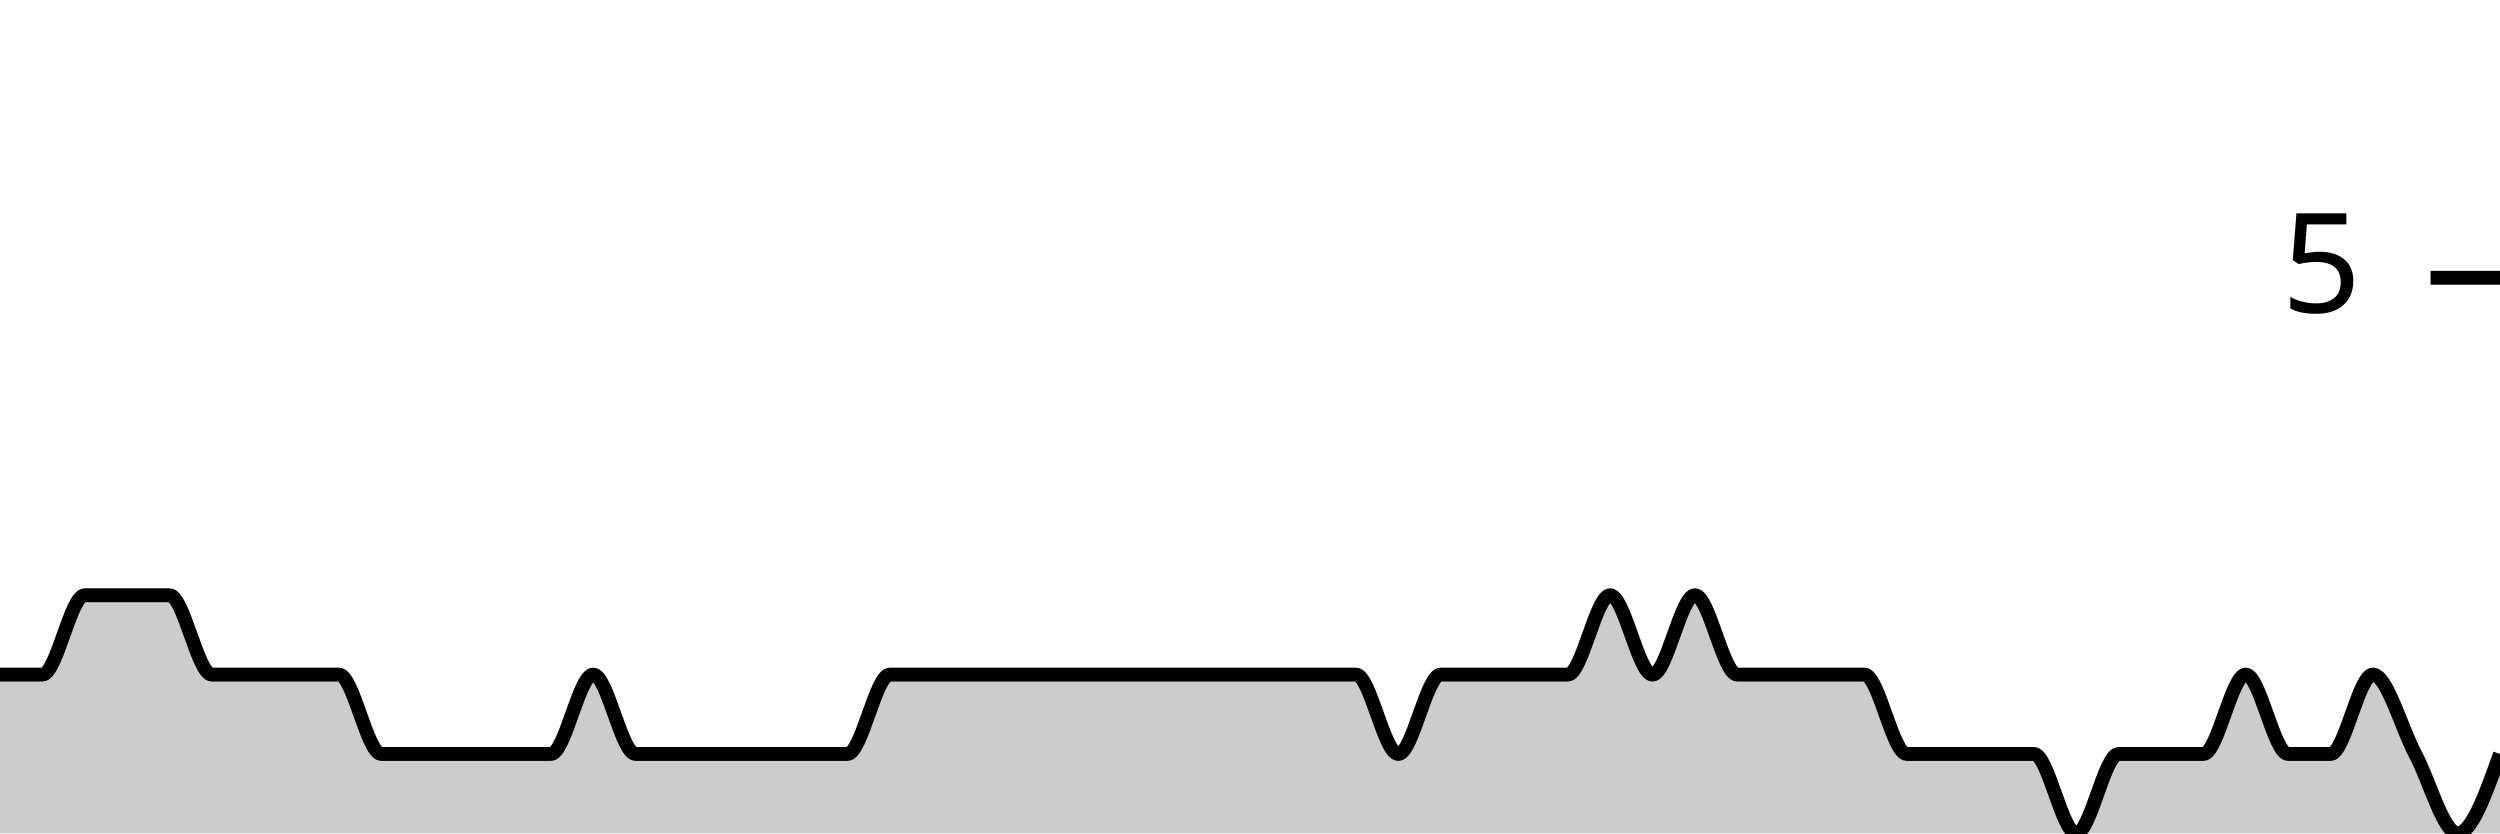
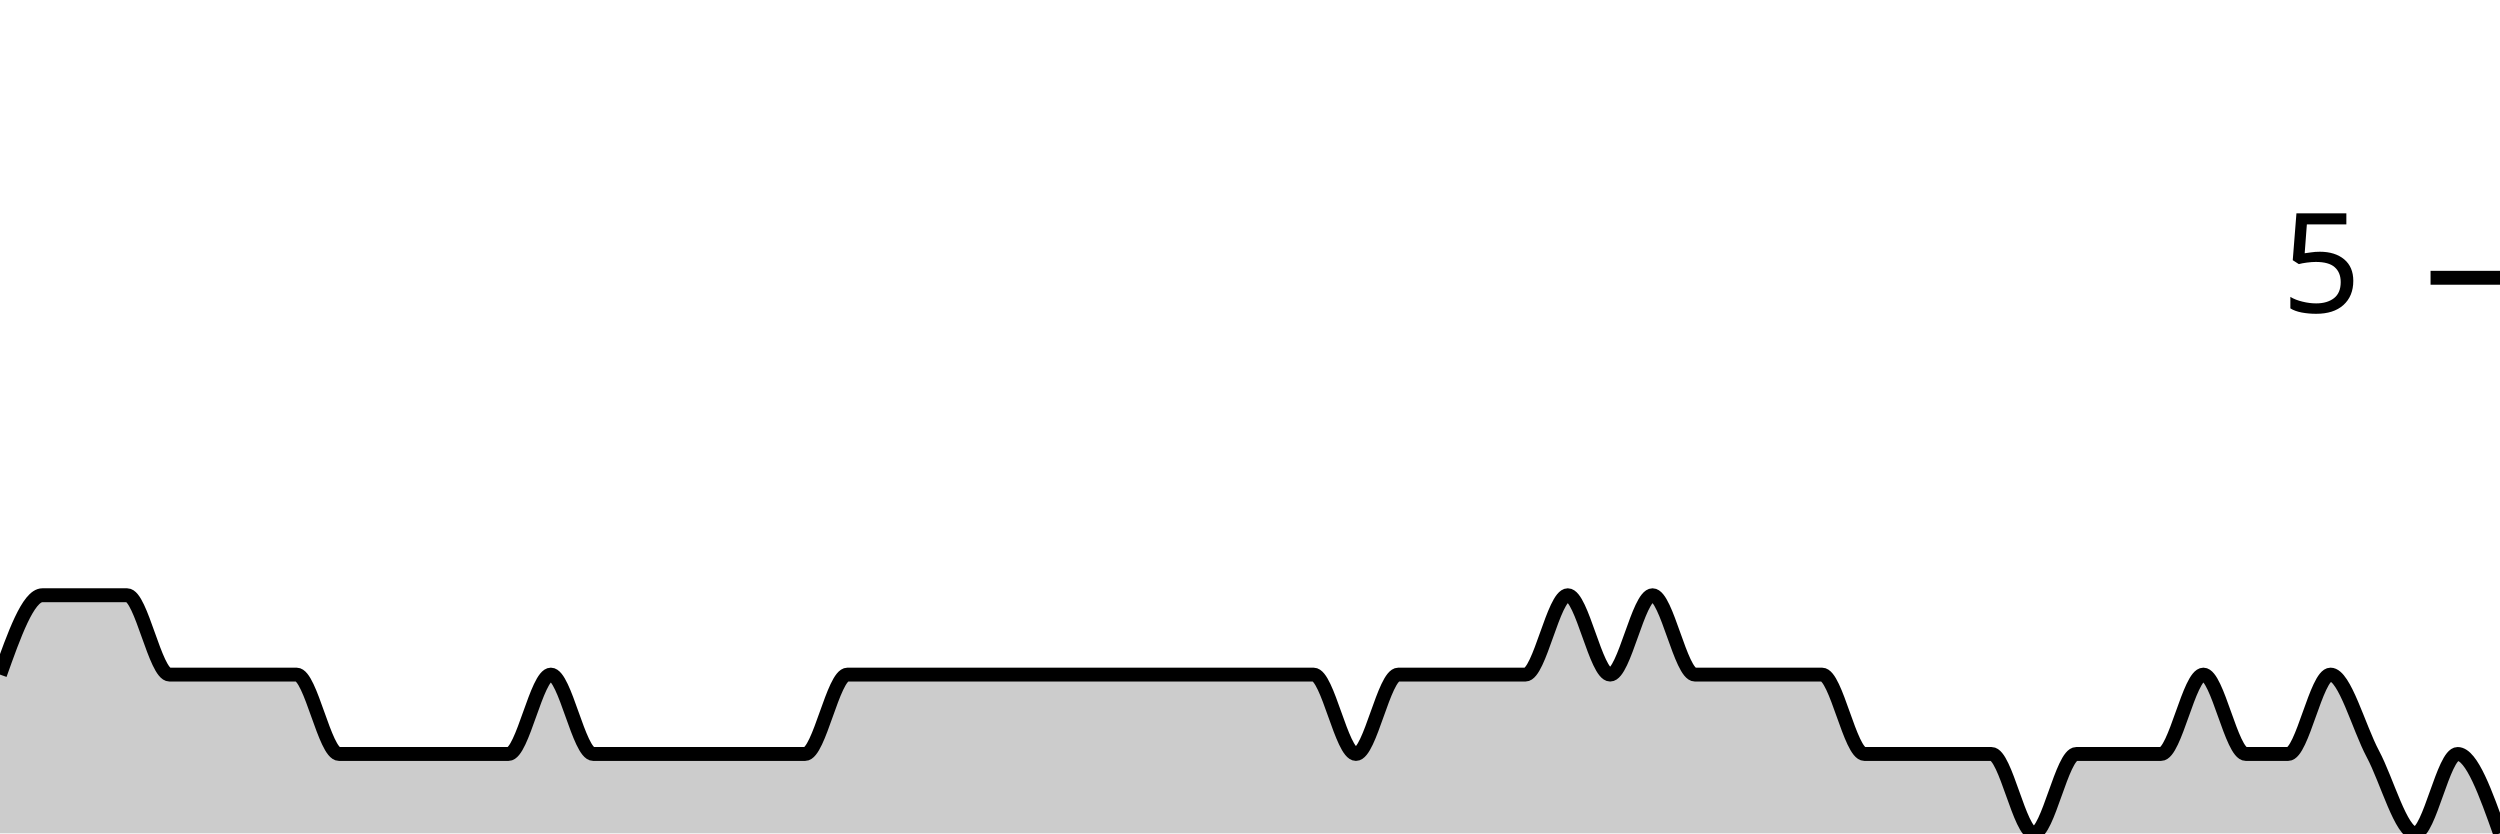
<svg xmlns="http://www.w3.org/2000/svg" viewBox="0 0 180 60">
  <g transform="translate(0,20)">
-     <path class="area" fill="rgba(0, 0, 0, 0.2)" d="M0,28.571C1.017,28.571,2.034,28.571,3.051,28.571C4.068,28.571,5.085,22.857,6.102,22.857C7.119,22.857,8.136,22.857,9.153,22.857C10.169,22.857,11.186,22.857,12.203,22.857C13.22,22.857,14.237,28.571,15.254,28.571C16.271,28.571,17.288,28.571,18.305,28.571C19.322,28.571,20.339,28.571,21.356,28.571C22.373,28.571,23.39,28.571,24.407,28.571C25.424,28.571,26.441,34.286,27.458,34.286C28.475,34.286,29.492,34.286,30.508,34.286C31.525,34.286,32.542,34.286,33.559,34.286C34.576,34.286,35.593,34.286,36.61,34.286C37.627,34.286,38.644,34.286,39.661,34.286C40.678,34.286,41.695,28.571,42.712,28.571C43.729,28.571,44.746,34.286,45.763,34.286C46.78,34.286,47.797,34.286,48.814,34.286C49.831,34.286,50.847,34.286,51.864,34.286C52.881,34.286,53.898,34.286,54.915,34.286C55.932,34.286,56.949,34.286,57.966,34.286C58.983,34.286,60,34.286,61.017,34.286C62.034,34.286,63.051,28.571,64.068,28.571C65.085,28.571,66.102,28.571,67.119,28.571C68.136,28.571,69.153,28.571,70.169,28.571C71.186,28.571,72.203,28.571,73.22,28.571C74.237,28.571,75.254,28.571,76.271,28.571C77.288,28.571,78.305,28.571,79.322,28.571C80.339,28.571,81.356,28.571,82.373,28.571C83.39,28.571,84.407,28.571,85.424,28.571C86.441,28.571,87.458,28.571,88.475,28.571C89.492,28.571,90.508,28.571,91.525,28.571C92.542,28.571,93.559,28.571,94.576,28.571C95.593,28.571,96.61,28.571,97.627,28.571C98.644,28.571,99.661,34.286,100.678,34.286C101.695,34.286,102.712,28.571,103.729,28.571C104.746,28.571,105.763,28.571,106.78,28.571C107.797,28.571,108.814,28.571,109.831,28.571C110.847,28.571,111.864,28.571,112.881,28.571C113.898,28.571,114.915,22.857,115.932,22.857C116.949,22.857,117.966,28.571,118.983,28.571C120,28.571,121.017,22.857,122.034,22.857C123.051,22.857,124.068,28.571,125.085,28.571C126.102,28.571,127.119,28.571,128.136,28.571C129.153,28.571,130.169,28.571,131.186,28.571C132.203,28.571,133.22,28.571,134.237,28.571C135.254,28.571,136.271,34.286,137.288,34.286C138.305,34.286,139.322,34.286,140.339,34.286C141.356,34.286,142.373,34.286,143.39,34.286C144.407,34.286,145.424,34.286,146.441,34.286C147.458,34.286,148.475,40,149.492,40C150.508,40,151.525,34.286,152.542,34.286C153.559,34.286,154.576,34.286,155.593,34.286C156.61,34.286,157.627,34.286,158.644,34.286C159.661,34.286,160.678,28.571,161.695,28.571C162.712,28.571,163.729,34.286,164.746,34.286C165.763,34.286,166.78,34.286,167.797,34.286C168.814,34.286,169.831,28.571,170.847,28.571C171.864,28.571,172.881,32.381,173.898,34.286C174.915,36.19,175.932,40,176.949,40C177.966,40,178.983,37.143,180,34.286L180,40C178.983,40,177.966,40,176.949,40C175.932,40,174.915,40,173.898,40C172.881,40,171.864,40,170.847,40C169.831,40,168.814,40,167.797,40C166.78,40,165.763,40,164.746,40C163.729,40,162.712,40,161.695,40C160.678,40,159.661,40,158.644,40C157.627,40,156.61,40,155.593,40C154.576,40,153.559,40,152.542,40C151.525,40,150.508,40,149.492,40C148.475,40,147.458,40,146.441,40C145.424,40,144.407,40,143.39,40C142.373,40,141.356,40,140.339,40C139.322,40,138.305,40,137.288,40C136.271,40,135.254,40,134.237,40C133.22,40,132.203,40,131.186,40C130.169,40,129.153,40,128.136,40C127.119,40,126.102,40,125.085,40C124.068,40,123.051,40,122.034,40C121.017,40,120,40,118.983,40C117.966,40,116.949,40,115.932,40C114.915,40,113.898,40,112.881,40C111.864,40,110.847,40,109.831,40C108.814,40,107.797,40,106.78,40C105.763,40,104.746,40,103.729,40C102.712,40,101.695,40,100.678,40C99.661,40,98.644,40,97.627,40C96.61,40,95.593,40,94.576,40C93.559,40,92.542,40,91.525,40C90.508,40,89.492,40,88.475,40C87.458,40,86.441,40,85.424,40C84.407,40,83.39,40,82.373,40C81.356,40,80.339,40,79.322,40C78.305,40,77.288,40,76.271,40C75.254,40,74.237,40,73.22,40C72.203,40,71.186,40,70.169,40C69.153,40,68.136,40,67.119,40C66.102,40,65.085,40,64.068,40C63.051,40,62.034,40,61.017,40C60,40,58.983,40,57.966,40C56.949,40,55.932,40,54.915,40C53.898,40,52.881,40,51.864,40C50.847,40,49.831,40,48.814,40C47.797,40,46.78,40,45.763,40C44.746,40,43.729,40,42.712,40C41.695,40,40.678,40,39.661,40C38.644,40,37.627,40,36.61,40C35.593,40,34.576,40,33.559,40C32.542,40,31.525,40,30.508,40C29.492,40,28.475,40,27.458,40C26.441,40,25.424,40,24.407,40C23.39,40,22.373,40,21.356,40C20.339,40,19.322,40,18.305,40C17.288,40,16.271,40,15.254,40C14.237,40,13.22,40,12.203,40C11.186,40,10.169,40,9.153,40C8.136,40,7.119,40,6.102,40C5.085,40,4.068,40,3.051,40C2.034,40,1.017,40,0,40Z" />
-     <path class="line" stroke="black" fill="none" d="M0,28.571C1.017,28.571,2.034,28.571,3.051,28.571C4.068,28.571,5.085,22.857,6.102,22.857C7.119,22.857,8.136,22.857,9.153,22.857C10.169,22.857,11.186,22.857,12.203,22.857C13.22,22.857,14.237,28.571,15.254,28.571C16.271,28.571,17.288,28.571,18.305,28.571C19.322,28.571,20.339,28.571,21.356,28.571C22.373,28.571,23.39,28.571,24.407,28.571C25.424,28.571,26.441,34.286,27.458,34.286C28.475,34.286,29.492,34.286,30.508,34.286C31.525,34.286,32.542,34.286,33.559,34.286C34.576,34.286,35.593,34.286,36.61,34.286C37.627,34.286,38.644,34.286,39.661,34.286C40.678,34.286,41.695,28.571,42.712,28.571C43.729,28.571,44.746,34.286,45.763,34.286C46.78,34.286,47.797,34.286,48.814,34.286C49.831,34.286,50.847,34.286,51.864,34.286C52.881,34.286,53.898,34.286,54.915,34.286C55.932,34.286,56.949,34.286,57.966,34.286C58.983,34.286,60,34.286,61.017,34.286C62.034,34.286,63.051,28.571,64.068,28.571C65.085,28.571,66.102,28.571,67.119,28.571C68.136,28.571,69.153,28.571,70.169,28.571C71.186,28.571,72.203,28.571,73.22,28.571C74.237,28.571,75.254,28.571,76.271,28.571C77.288,28.571,78.305,28.571,79.322,28.571C80.339,28.571,81.356,28.571,82.373,28.571C83.39,28.571,84.407,28.571,85.424,28.571C86.441,28.571,87.458,28.571,88.475,28.571C89.492,28.571,90.508,28.571,91.525,28.571C92.542,28.571,93.559,28.571,94.576,28.571C95.593,28.571,96.61,28.571,97.627,28.571C98.644,28.571,99.661,34.286,100.678,34.286C101.695,34.286,102.712,28.571,103.729,28.571C104.746,28.571,105.763,28.571,106.78,28.571C107.797,28.571,108.814,28.571,109.831,28.571C110.847,28.571,111.864,28.571,112.881,28.571C113.898,28.571,114.915,22.857,115.932,22.857C116.949,22.857,117.966,28.571,118.983,28.571C120,28.571,121.017,22.857,122.034,22.857C123.051,22.857,124.068,28.571,125.085,28.571C126.102,28.571,127.119,28.571,128.136,28.571C129.153,28.571,130.169,28.571,131.186,28.571C132.203,28.571,133.22,28.571,134.237,28.571C135.254,28.571,136.271,34.286,137.288,34.286C138.305,34.286,139.322,34.286,140.339,34.286C141.356,34.286,142.373,34.286,143.39,34.286C144.407,34.286,145.424,34.286,146.441,34.286C147.458,34.286,148.475,40,149.492,40C150.508,40,151.525,34.286,152.542,34.286C153.559,34.286,154.576,34.286,155.593,34.286C156.61,34.286,157.627,34.286,158.644,34.286C159.661,34.286,160.678,28.571,161.695,28.571C162.712,28.571,163.729,34.286,164.746,34.286C165.763,34.286,166.78,34.286,167.797,34.286C168.814,34.286,169.831,28.571,170.847,28.571C171.864,28.571,172.881,32.381,173.898,34.286C174.915,36.19,175.932,40,176.949,40C177.966,40,178.983,37.143,180,34.286" />
+     <path class="area" fill="rgba(0, 0, 0, 0.2)" d="M0,28.571C1.017,25.714,2.034,22.857,3.051,22.857C4.068,22.857,5.085,22.857,6.102,22.857C7.119,22.857,8.136,22.857,9.153,22.857C10.169,22.857,11.186,28.571,12.203,28.571C13.22,28.571,14.237,28.571,15.254,28.571C16.271,28.571,17.288,28.571,18.305,28.571C19.322,28.571,20.339,28.571,21.356,28.571C22.373,28.571,23.39,34.286,24.407,34.286C25.424,34.286,26.441,34.286,27.458,34.286C28.475,34.286,29.492,34.286,30.508,34.286C31.525,34.286,32.542,34.286,33.559,34.286C34.576,34.286,35.593,34.286,36.61,34.286C37.627,34.286,38.644,28.571,39.661,28.571C40.678,28.571,41.695,34.286,42.712,34.286C43.729,34.286,44.746,34.286,45.763,34.286C46.78,34.286,47.797,34.286,48.814,34.286C49.831,34.286,50.847,34.286,51.864,34.286C52.881,34.286,53.898,34.286,54.915,34.286C55.932,34.286,56.949,34.286,57.966,34.286C58.983,34.286,60,28.571,61.017,28.571C62.034,28.571,63.051,28.571,64.068,28.571C65.085,28.571,66.102,28.571,67.119,28.571C68.136,28.571,69.153,28.571,70.169,28.571C71.186,28.571,72.203,28.571,73.22,28.571C74.237,28.571,75.254,28.571,76.271,28.571C77.288,28.571,78.305,28.571,79.322,28.571C80.339,28.571,81.356,28.571,82.373,28.571C83.39,28.571,84.407,28.571,85.424,28.571C86.441,28.571,87.458,28.571,88.475,28.571C89.492,28.571,90.508,28.571,91.525,28.571C92.542,28.571,93.559,28.571,94.576,28.571C95.593,28.571,96.61,34.286,97.627,34.286C98.644,34.286,99.661,28.571,100.678,28.571C101.695,28.571,102.712,28.571,103.729,28.571C104.746,28.571,105.763,28.571,106.78,28.571C107.797,28.571,108.814,28.571,109.831,28.571C110.847,28.571,111.864,22.857,112.881,22.857C113.898,22.857,114.915,28.571,115.932,28.571C116.949,28.571,117.966,22.857,118.983,22.857C120,22.857,121.017,28.571,122.034,28.571C123.051,28.571,124.068,28.571,125.085,28.571C126.102,28.571,127.119,28.571,128.136,28.571C129.153,28.571,130.169,28.571,131.186,28.571C132.203,28.571,133.22,34.286,134.237,34.286C135.254,34.286,136.271,34.286,137.288,34.286C138.305,34.286,139.322,34.286,140.339,34.286C141.356,34.286,142.373,34.286,143.39,34.286C144.407,34.286,145.424,40,146.441,40C147.458,40,148.475,34.286,149.492,34.286C150.508,34.286,151.525,34.286,152.542,34.286C153.559,34.286,154.576,34.286,155.593,34.286C156.61,34.286,157.627,28.571,158.644,28.571C159.661,28.571,160.678,34.286,161.695,34.286C162.712,34.286,163.729,34.286,164.746,34.286C165.763,34.286,166.78,28.571,167.797,28.571C168.814,28.571,169.831,32.381,170.847,34.286C171.864,36.19,172.881,40,173.898,40C174.915,40,175.932,34.286,176.949,34.286C177.966,34.286,178.983,37.143,180,40L180,40C178.983,40,177.966,40,176.949,40C175.932,40,174.915,40,173.898,40C172.881,40,171.864,40,170.847,40C169.831,40,168.814,40,167.797,40C166.78,40,165.763,40,164.746,40C163.729,40,162.712,40,161.695,40C160.678,40,159.661,40,158.644,40C157.627,40,156.61,40,155.593,40C154.576,40,153.559,40,152.542,40C151.525,40,150.508,40,149.492,40C148.475,40,147.458,40,146.441,40C145.424,40,144.407,40,143.39,40C142.373,40,141.356,40,140.339,40C139.322,40,138.305,40,137.288,40C136.271,40,135.254,40,134.237,40C133.22,40,132.203,40,131.186,40C130.169,40,129.153,40,128.136,40C127.119,40,126.102,40,125.085,40C124.068,40,123.051,40,122.034,40C121.017,40,120,40,118.983,40C117.966,40,116.949,40,115.932,40C114.915,40,113.898,40,112.881,40C111.864,40,110.847,40,109.831,40C108.814,40,107.797,40,106.78,40C105.763,40,104.746,40,103.729,40C102.712,40,101.695,40,100.678,40C99.661,40,98.644,40,97.627,40C96.61,40,95.593,40,94.576,40C93.559,40,92.542,40,91.525,40C90.508,40,89.492,40,88.475,40C87.458,40,86.441,40,85.424,40C84.407,40,83.39,40,82.373,40C81.356,40,80.339,40,79.322,40C78.305,40,77.288,40,76.271,40C75.254,40,74.237,40,73.22,40C72.203,40,71.186,40,70.169,40C69.153,40,68.136,40,67.119,40C66.102,40,65.085,40,64.068,40C63.051,40,62.034,40,61.017,40C60,40,58.983,40,57.966,40C56.949,40,55.932,40,54.915,40C53.898,40,52.881,40,51.864,40C50.847,40,49.831,40,48.814,40C47.797,40,46.78,40,45.763,40C44.746,40,43.729,40,42.712,40C41.695,40,40.678,40,39.661,40C38.644,40,37.627,40,36.61,40C35.593,40,34.576,40,33.559,40C32.542,40,31.525,40,30.508,40C29.492,40,28.475,40,27.458,40C26.441,40,25.424,40,24.407,40C23.39,40,22.373,40,21.356,40C20.339,40,19.322,40,18.305,40C17.288,40,16.271,40,15.254,40C14.237,40,13.22,40,12.203,40C11.186,40,10.169,40,9.153,40C8.136,40,7.119,40,6.102,40C5.085,40,4.068,40,3.051,40C2.034,40,1.017,40,0,40Z" />
+     <path class="line" stroke="black" fill="none" d="M0,28.571C1.017,25.714,2.034,22.857,3.051,22.857C4.068,22.857,5.085,22.857,6.102,22.857C7.119,22.857,8.136,22.857,9.153,22.857C10.169,22.857,11.186,28.571,12.203,28.571C13.22,28.571,14.237,28.571,15.254,28.571C16.271,28.571,17.288,28.571,18.305,28.571C19.322,28.571,20.339,28.571,21.356,28.571C22.373,28.571,23.39,34.286,24.407,34.286C25.424,34.286,26.441,34.286,27.458,34.286C28.475,34.286,29.492,34.286,30.508,34.286C31.525,34.286,32.542,34.286,33.559,34.286C34.576,34.286,35.593,34.286,36.61,34.286C37.627,34.286,38.644,28.571,39.661,28.571C40.678,28.571,41.695,34.286,42.712,34.286C43.729,34.286,44.746,34.286,45.763,34.286C46.78,34.286,47.797,34.286,48.814,34.286C49.831,34.286,50.847,34.286,51.864,34.286C52.881,34.286,53.898,34.286,54.915,34.286C55.932,34.286,56.949,34.286,57.966,34.286C58.983,34.286,60,28.571,61.017,28.571C62.034,28.571,63.051,28.571,64.068,28.571C65.085,28.571,66.102,28.571,67.119,28.571C68.136,28.571,69.153,28.571,70.169,28.571C71.186,28.571,72.203,28.571,73.22,28.571C74.237,28.571,75.254,28.571,76.271,28.571C77.288,28.571,78.305,28.571,79.322,28.571C80.339,28.571,81.356,28.571,82.373,28.571C83.39,28.571,84.407,28.571,85.424,28.571C86.441,28.571,87.458,28.571,88.475,28.571C89.492,28.571,90.508,28.571,91.525,28.571C92.542,28.571,93.559,28.571,94.576,28.571C95.593,28.571,96.61,34.286,97.627,34.286C98.644,34.286,99.661,28.571,100.678,28.571C101.695,28.571,102.712,28.571,103.729,28.571C104.746,28.571,105.763,28.571,106.78,28.571C107.797,28.571,108.814,28.571,109.831,28.571C110.847,28.571,111.864,22.857,112.881,22.857C113.898,22.857,114.915,28.571,115.932,28.571C116.949,28.571,117.966,22.857,118.983,22.857C120,22.857,121.017,28.571,122.034,28.571C123.051,28.571,124.068,28.571,125.085,28.571C126.102,28.571,127.119,28.571,128.136,28.571C129.153,28.571,130.169,28.571,131.186,28.571C132.203,28.571,133.22,34.286,134.237,34.286C135.254,34.286,136.271,34.286,137.288,34.286C138.305,34.286,139.322,34.286,140.339,34.286C141.356,34.286,142.373,34.286,143.39,34.286C144.407,34.286,145.424,40,146.441,40C147.458,40,148.475,34.286,149.492,34.286C150.508,34.286,151.525,34.286,152.542,34.286C153.559,34.286,154.576,34.286,155.593,34.286C156.61,34.286,157.627,28.571,158.644,28.571C159.661,28.571,160.678,34.286,161.695,34.286C162.712,34.286,163.729,34.286,164.746,34.286C165.763,34.286,166.78,28.571,167.797,28.571C168.814,28.571,169.831,32.381,170.847,34.286C171.864,36.19,172.881,40,173.898,40C174.915,40,175.932,34.286,176.949,34.286C177.966,34.286,178.983,37.143,180,40" />
    <path class="axis-ceiling" stroke-width="1" stroke="black" fill="none" d="M175,0L180,0" />
    <text class="axis-ceiling-label" font-family="sans-serif" text-anchor="end" font-size="10px" x="170" y="2.5">5</text>
  </g>
</svg>
